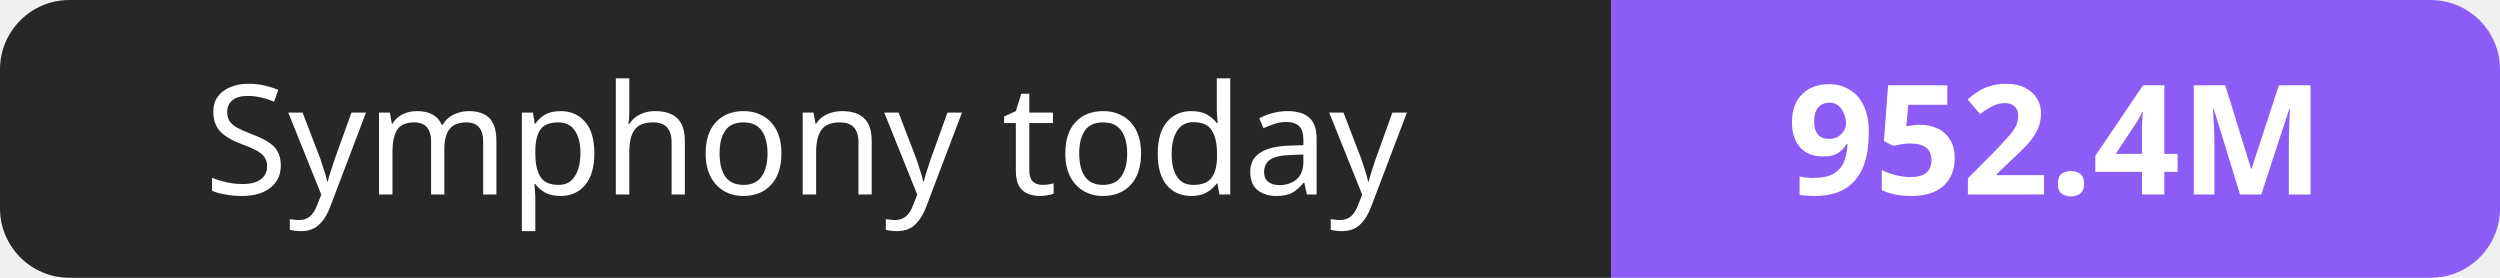
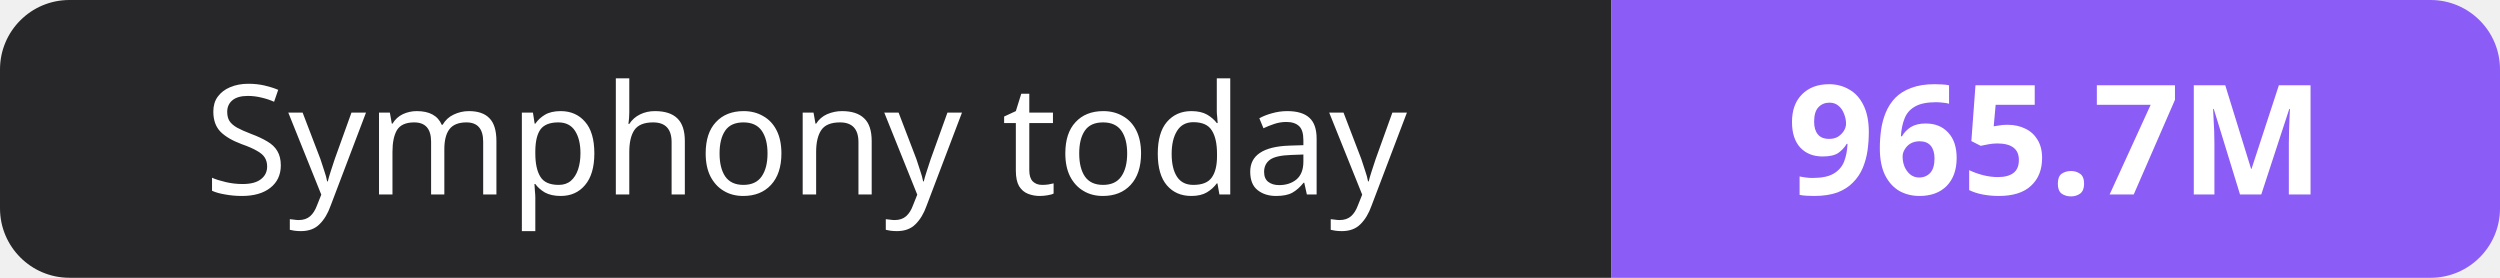
- <svg xmlns="http://www.w3.org/2000/svg" width="180" height="20" role="img" aria-label="Symphony today: 952.4M">
+ <svg xmlns="http://www.w3.org/2000/svg" width="180" height="20" role="img" aria-label="Symphony today: 965.7M">
  <clipPath id="r">
    <rect width="180" height="20" rx="5" fill="#fff" />
  </clipPath>
  <g clip-path="url(#r)">
    <rect width="116" height="20" fill="#27272a" />
    <rect x="116" width="64" height="20" fill="#8b5cf6" />
  </g>
  <g fill="#fff" text-anchor="middle" font-family="Verdana,Geneva,sans-serif" font-size="11">
    <text x="58.0" y="14">Symphony today</text>
-     <text x="148.0" y="14" font-weight="700">952.4M</text>
+     <text x="148.0" y="14" font-weight="700">965.7M</text>
  </g>
</svg>
